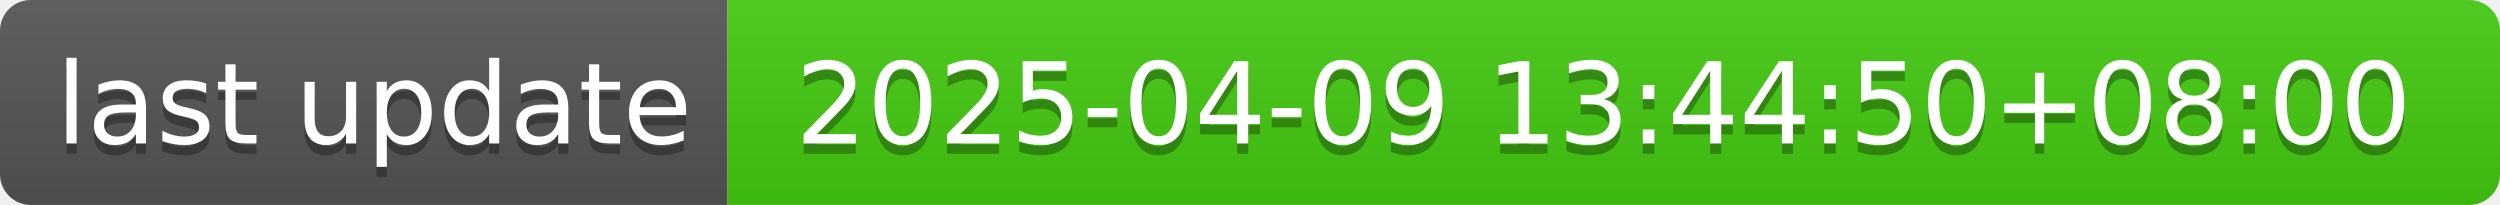
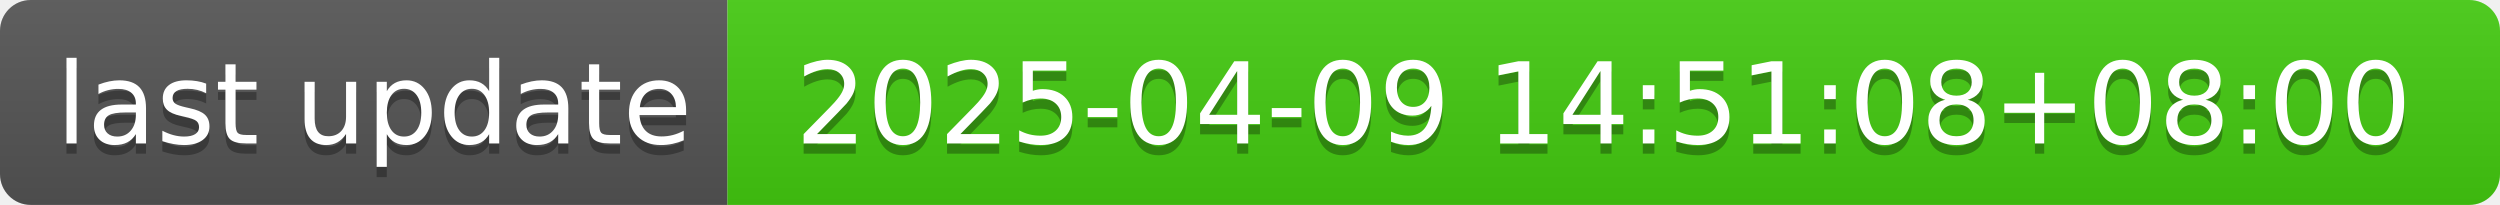
- <svg xmlns="http://www.w3.org/2000/svg" width="244" height="20" role="img" aria-label="last update: 2025-04-09 13:44:50+08:00">
+ <svg xmlns="http://www.w3.org/2000/svg" width="244" height="20" role="img" aria-label="last update: 2025-04-09 14:51:08+08:00">
  <linearGradient id="s" x2="0" y2="100%">
    <stop offset="0" stop-color="#bbb" stop-opacity=".1" />
    <stop offset="1" stop-opacity=".1" />
  </linearGradient>
  <clipPath id="r">
    <rect width="244" height="20" rx="3" fill="#fff" />
  </clipPath>
  <g clip-path="url(#r)">
    <rect width="71" height="20" fill="#555" />
    <rect x="71" width="173" height="20" fill="#4c1" />
    <rect width="244" height="20" fill="url(#s)" />
  </g>
  <g fill="#fff" text-anchor="middle" font-family="Verdana,Geneva,DejaVu Sans,sans-serif" text-rendering="geometricPrecision" font-size="110">
    <text aria-hidden="true" x="365" y="150" fill="#010101" fill-opacity=".3" transform="scale(.1)" textLength="610">last update</text>
    <text x="365" y="140" transform="scale(.1)" fill="#fff" textLength="610">last update</text>
-     <text aria-hidden="true" x="1565" y="150" fill="#010101" fill-opacity=".3" transform="scale(.1)" textLength="1630">2025-04-09 13:44:50+08:00</text>
-     <text x="1565" y="140" transform="scale(.1)" fill="#fff" textLength="1630">2025-04-09 13:44:50+08:00</text>
+     <text aria-hidden="true" x="1565" y="150" fill="#010101" fill-opacity=".3" transform="scale(.1)" textLength="1630">2025-04-09 14:51:08+08:00</text>
+     <text x="1565" y="140" transform="scale(.1)" fill="#fff" textLength="1630">2025-04-09 14:51:08+08:00</text>
  </g>
</svg>
